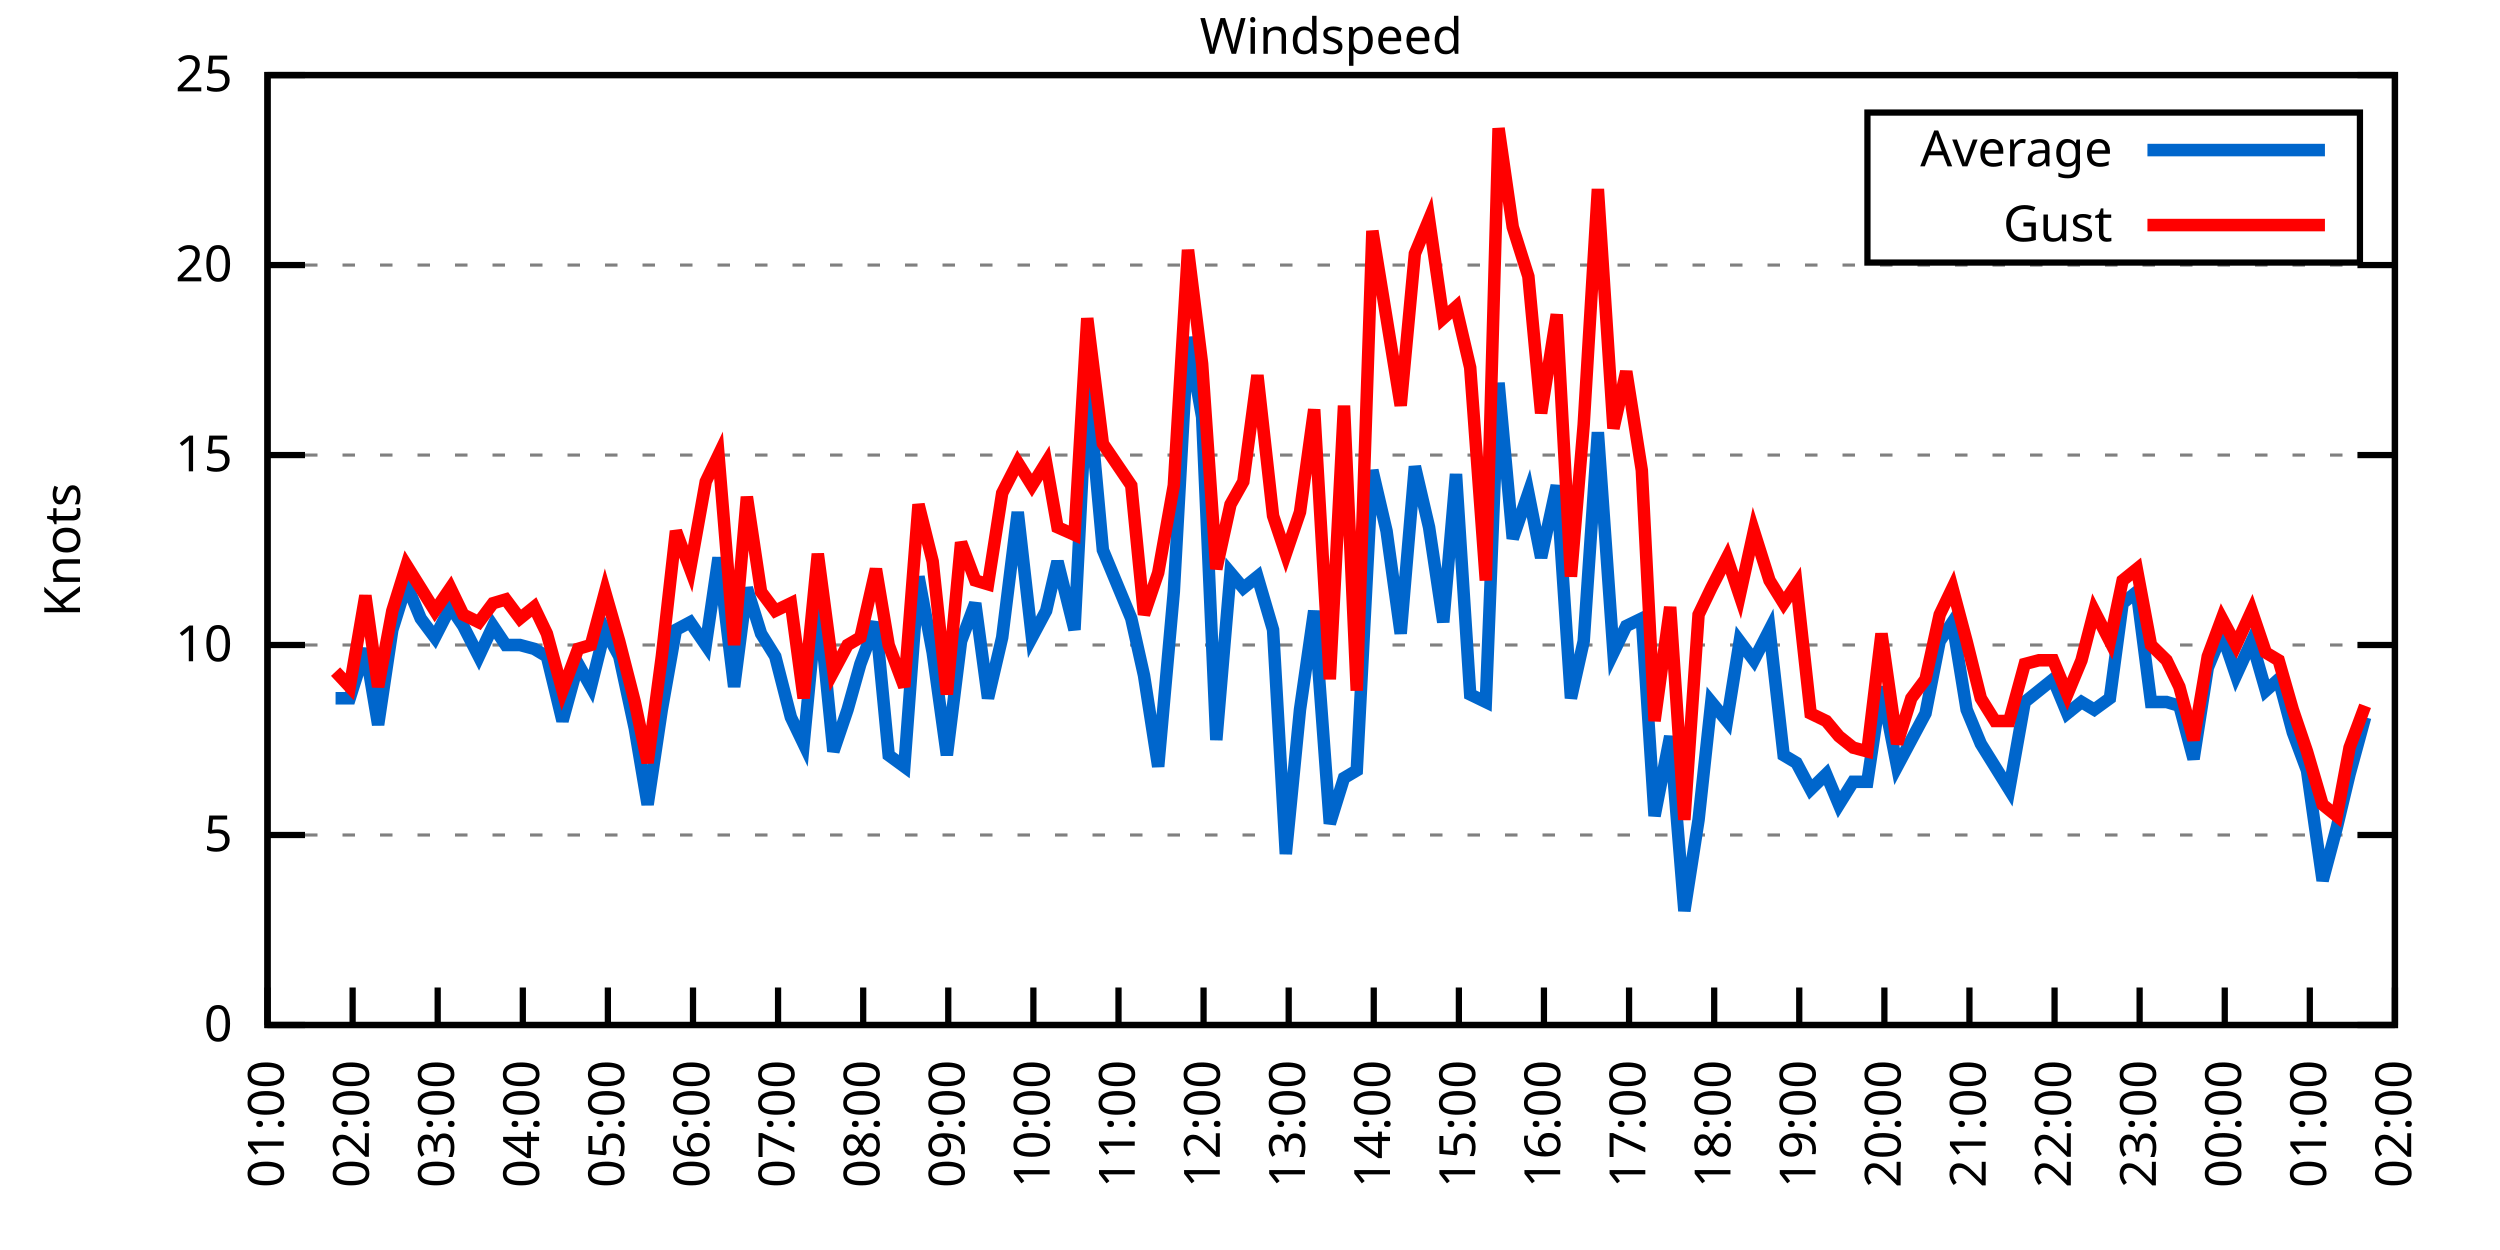
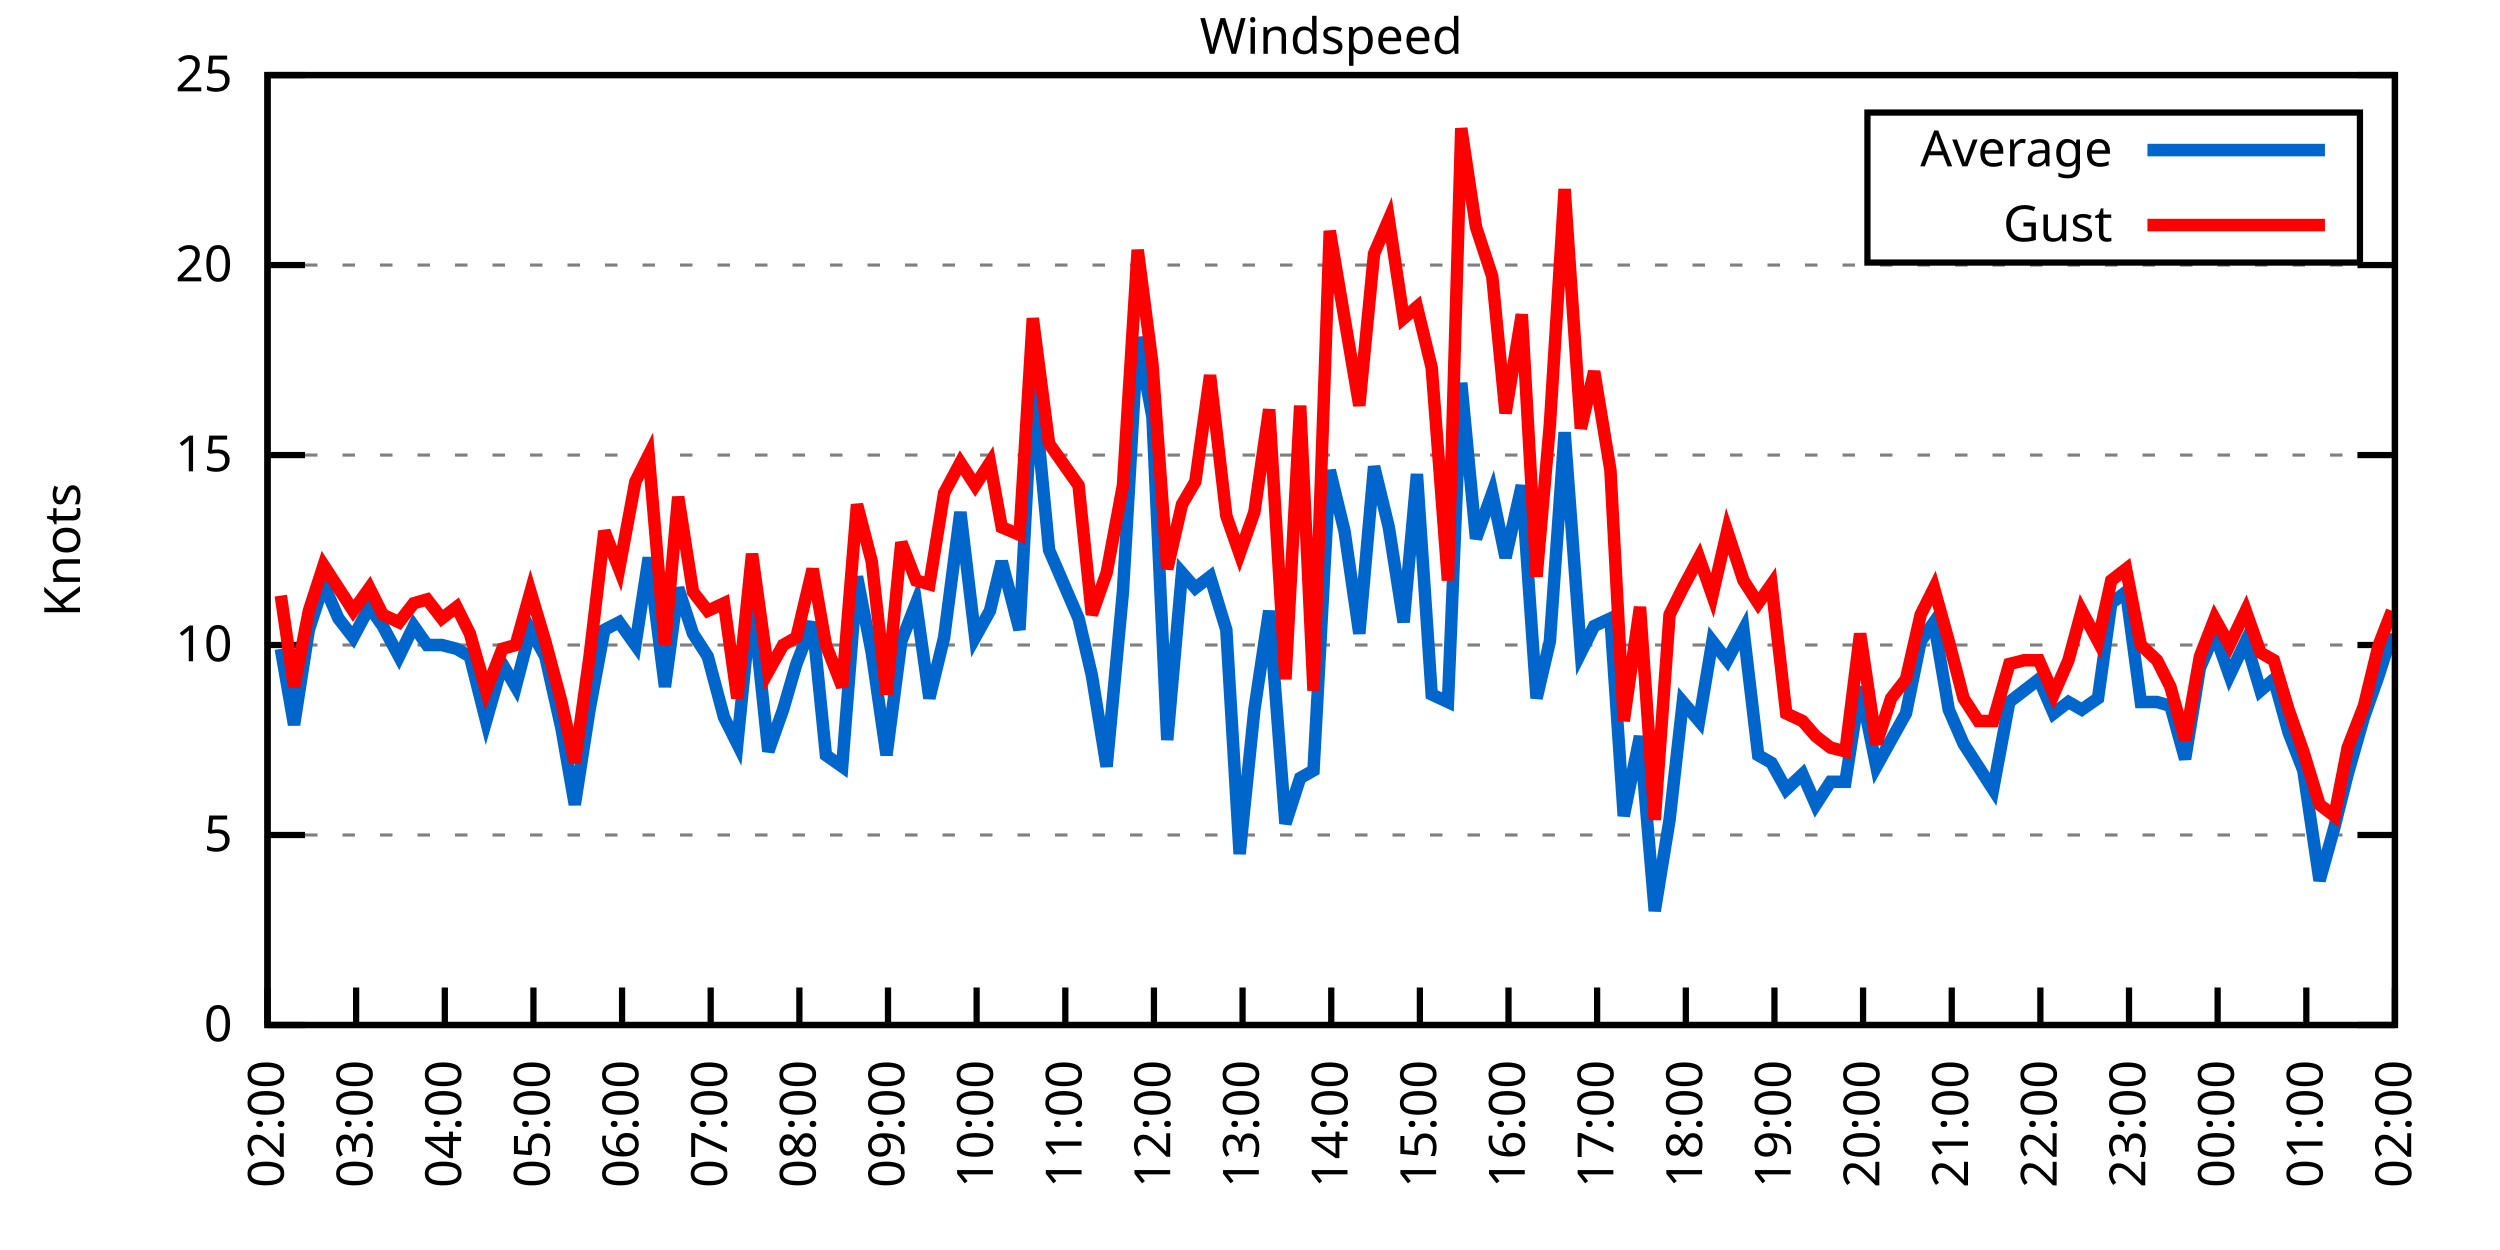
<svg xmlns="http://www.w3.org/2000/svg" xmlns:xlink="http://www.w3.org/1999/xlink" width="400" height="200" viewBox="0 0 400 200">
  <g id="gnuplot_canvas">
    <rect x="0" y="0" width="400" height="200" fill="none" />
    <defs>
      <circle id="gpDot" r="0.5" stroke-width="0.5" stroke="currentColor" />
      <path id="gpPt0" stroke-width="0.333" stroke="currentColor" d="M-1,0 h2 M0,-1 v2" />
      <path id="gpPt1" stroke-width="0.333" stroke="currentColor" d="M-1,-1 L1,1 M1,-1 L-1,1" />
      <path id="gpPt2" stroke-width="0.333" stroke="currentColor" d="M-1,0 L1,0 M0,-1 L0,1 M-1,-1 L1,1 M-1,1 L1,-1" />
      <rect id="gpPt3" stroke-width="0.333" stroke="currentColor" x="-1" y="-1" width="2" height="2" />
      <rect id="gpPt4" stroke-width="0.333" stroke="currentColor" fill="currentColor" x="-1" y="-1" width="2" height="2" />
      <circle id="gpPt5" stroke-width="0.333" stroke="currentColor" cx="0" cy="0" r="1" />
      <use xlink:href="#gpPt5" id="gpPt6" fill="currentColor" stroke="none" />
      <path id="gpPt7" stroke-width="0.333" stroke="currentColor" d="M0,-1.33 L-1.33,0.67 L1.33,0.67 z" />
      <use xlink:href="#gpPt7" id="gpPt8" fill="currentColor" stroke="none" />
      <use xlink:href="#gpPt7" id="gpPt9" stroke="currentColor" transform="rotate(180)" />
      <use xlink:href="#gpPt9" id="gpPt10" fill="currentColor" stroke="none" />
      <use xlink:href="#gpPt3" id="gpPt11" stroke="currentColor" transform="rotate(45)" />
      <use xlink:href="#gpPt11" id="gpPt12" fill="currentColor" stroke="none" />
      <path id="gpPt13" stroke-width="0.333" stroke="currentColor" d="M0,1.330 L1.265,0.411 L0.782,-1.067 L-0.782,-1.076 L-1.265,0.411 z" />
      <use xlink:href="#gpPt13" id="gpPt14" fill="currentColor" stroke="none" />
      <filter id="textbox" filterUnits="objectBoundingBox" x="0" y="0" height="1" width="1">
        <feFlood flood-color="white" flood-opacity="1" result="bgnd" />
        <feComposite in="SourceGraphic" in2="bgnd" operator="atop" />
      </filter>
      <filter id="greybox" filterUnits="objectBoundingBox" x="0" y="0" height="1" width="1">
        <feFlood flood-color="lightgrey" flood-opacity="1" result="grey" />
        <feComposite in="SourceGraphic" in2="grey" operator="atop" />
      </filter>
    </defs>
    <g fill="none" color="white" stroke="currentColor" stroke-width="1.00" stroke-linecap="butt" stroke-linejoin="miter">
</g>
    <g fill="none" color="black" stroke="currentColor" stroke-width="1.00" stroke-linecap="butt" stroke-linejoin="miter">
      <g stroke="none" shape-rendering="crispEdges">
        <polygon fill="rgb(255, 255, 255)" points="42.80,164.00 383.18,164.00 383.18,12.02 42.80,12.02 " />
      </g>
    </g>
    <g fill="none" color="black" stroke="currentColor" stroke-width="1.00" stroke-linecap="butt" stroke-linejoin="miter">
</g>
    <g fill="none" color="black" stroke="black" stroke-width="0.50" stroke-linecap="butt" stroke-linejoin="miter">
</g>
    <g fill="none" color="gray" stroke="currentColor" stroke-width="0.50" stroke-linecap="butt" stroke-linejoin="miter">
      <path stroke="gray" stroke-dasharray="2,4" class="gridline" d="M42.80,164.00 L383.19,164.00  " />
    </g>
    <g fill="none" color="gray" stroke="gray" stroke-width="1.00" stroke-linecap="butt" stroke-linejoin="miter">
</g>
    <g fill="none" color="black" stroke="currentColor" stroke-width="1.00" stroke-linecap="butt" stroke-linejoin="miter">
      <path stroke="black" d="M42.80,164.00 L48.80,164.00 M383.19,164.00 L377.19,164.00  " />
      <g transform="translate(37.20,166.60)" stroke="none" fill="black" font-family="Sans" font-size="8.00" text-anchor="end">
        <text>
          <tspan font-family="Sans"> 0</tspan>
        </text>
      </g>
    </g>
    <g fill="none" color="black" stroke="currentColor" stroke-width="1.00" stroke-linecap="butt" stroke-linejoin="miter">
</g>
    <g fill="none" color="black" stroke="black" stroke-width="0.50" stroke-linecap="butt" stroke-linejoin="miter">
</g>
    <g fill="none" color="gray" stroke="currentColor" stroke-width="0.50" stroke-linecap="butt" stroke-linejoin="miter">
      <path stroke="gray" stroke-dasharray="2,4" class="gridline" d="M42.80,133.60 L383.19,133.60  " />
    </g>
    <g fill="none" color="gray" stroke="gray" stroke-width="1.00" stroke-linecap="butt" stroke-linejoin="miter">
</g>
    <g fill="none" color="black" stroke="currentColor" stroke-width="1.00" stroke-linecap="butt" stroke-linejoin="miter">
      <path stroke="black" d="M42.80,133.60 L48.80,133.60 M383.19,133.60 L377.19,133.60  " />
      <g transform="translate(37.20,136.20)" stroke="none" fill="black" font-family="Sans" font-size="8.00" text-anchor="end">
        <text>
          <tspan font-family="Sans"> 5</tspan>
        </text>
      </g>
    </g>
    <g fill="none" color="black" stroke="currentColor" stroke-width="1.00" stroke-linecap="butt" stroke-linejoin="miter">
</g>
    <g fill="none" color="black" stroke="black" stroke-width="0.50" stroke-linecap="butt" stroke-linejoin="miter">
</g>
    <g fill="none" color="gray" stroke="currentColor" stroke-width="0.50" stroke-linecap="butt" stroke-linejoin="miter">
      <path stroke="gray" stroke-dasharray="2,4" class="gridline" d="M42.80,103.20 L383.19,103.20  " />
    </g>
    <g fill="none" color="gray" stroke="gray" stroke-width="1.00" stroke-linecap="butt" stroke-linejoin="miter">
</g>
    <g fill="none" color="black" stroke="currentColor" stroke-width="1.00" stroke-linecap="butt" stroke-linejoin="miter">
      <path stroke="black" d="M42.80,103.20 L48.80,103.20 M383.19,103.20 L377.19,103.20  " />
      <g transform="translate(37.20,105.80)" stroke="none" fill="black" font-family="Sans" font-size="8.00" text-anchor="end">
        <text>
          <tspan font-family="Sans"> 10</tspan>
        </text>
      </g>
    </g>
    <g fill="none" color="black" stroke="currentColor" stroke-width="1.00" stroke-linecap="butt" stroke-linejoin="miter">
</g>
    <g fill="none" color="black" stroke="black" stroke-width="0.50" stroke-linecap="butt" stroke-linejoin="miter">
</g>
    <g fill="none" color="gray" stroke="currentColor" stroke-width="0.50" stroke-linecap="butt" stroke-linejoin="miter">
      <path stroke="gray" stroke-dasharray="2,4" class="gridline" d="M42.80,72.81 L383.19,72.81  " />
    </g>
    <g fill="none" color="gray" stroke="gray" stroke-width="1.00" stroke-linecap="butt" stroke-linejoin="miter">
</g>
    <g fill="none" color="black" stroke="currentColor" stroke-width="1.00" stroke-linecap="butt" stroke-linejoin="miter">
      <path stroke="black" d="M42.80,72.81 L48.80,72.81 M383.19,72.81 L377.19,72.81  " />
      <g transform="translate(37.20,75.41)" stroke="none" fill="black" font-family="Sans" font-size="8.00" text-anchor="end">
        <text>
          <tspan font-family="Sans"> 15</tspan>
        </text>
      </g>
    </g>
    <g fill="none" color="black" stroke="currentColor" stroke-width="1.00" stroke-linecap="butt" stroke-linejoin="miter">
</g>
    <g fill="none" color="black" stroke="black" stroke-width="0.50" stroke-linecap="butt" stroke-linejoin="miter">
</g>
    <g fill="none" color="gray" stroke="currentColor" stroke-width="0.50" stroke-linecap="butt" stroke-linejoin="miter">
      <path stroke="gray" stroke-dasharray="2,4" class="gridline" d="M42.80,42.41 L383.19,42.41  " />
    </g>
    <g fill="none" color="gray" stroke="gray" stroke-width="1.00" stroke-linecap="butt" stroke-linejoin="miter">
</g>
    <g fill="none" color="black" stroke="currentColor" stroke-width="1.00" stroke-linecap="butt" stroke-linejoin="miter">
      <path stroke="black" d="M42.80,42.41 L48.80,42.41 M383.19,42.41 L377.19,42.41  " />
      <g transform="translate(37.20,45.01)" stroke="none" fill="black" font-family="Sans" font-size="8.00" text-anchor="end">
        <text>
          <tspan font-family="Sans"> 20</tspan>
        </text>
      </g>
    </g>
    <g fill="none" color="black" stroke="currentColor" stroke-width="1.00" stroke-linecap="butt" stroke-linejoin="miter">
</g>
    <g fill="none" color="black" stroke="black" stroke-width="0.50" stroke-linecap="butt" stroke-linejoin="miter">
</g>
    <g fill="none" color="gray" stroke="currentColor" stroke-width="0.50" stroke-linecap="butt" stroke-linejoin="miter">
      <path stroke="gray" stroke-dasharray="2,4" class="gridline" d="M42.80,12.01 L383.19,12.01  " />
    </g>
    <g fill="none" color="gray" stroke="gray" stroke-width="1.00" stroke-linecap="butt" stroke-linejoin="miter">
</g>
    <g fill="none" color="black" stroke="currentColor" stroke-width="1.00" stroke-linecap="butt" stroke-linejoin="miter">
      <path stroke="black" d="M42.80,12.01 L48.80,12.01 M383.19,12.01 L377.19,12.01  " />
      <g transform="translate(37.20,14.61)" stroke="none" fill="black" font-family="Sans" font-size="8.00" text-anchor="end">
        <text>
          <tspan font-family="Sans"> 25</tspan>
        </text>
      </g>
    </g>
    <g fill="none" color="black" stroke="currentColor" stroke-width="1.00" stroke-linecap="butt" stroke-linejoin="miter">
      <path stroke="black" d="M42.80,164.00 L42.80,158.00  " />
      <g transform="translate(45.40,169.60) rotate(270.00)" stroke="none" fill="black" font-family="Sans" font-size="8.00" text-anchor="end">
        <text>
-           <tspan font-family="Sans">01:00</tspan>
-         </text>
-       </g>
-     </g>
-     <g fill="none" color="black" stroke="currentColor" stroke-width="1.00" stroke-linecap="butt" stroke-linejoin="miter">
-       <path stroke="black" d="M56.42,164.00 L56.42,158.00  " />
-       <g transform="translate(59.02,169.60) rotate(270.00)" stroke="none" fill="black" font-family="Sans" font-size="8.00" text-anchor="end">
-         <text>
          <tspan font-family="Sans">02:00</tspan>
        </text>
      </g>
    </g>
    <g fill="none" color="black" stroke="currentColor" stroke-width="1.00" stroke-linecap="butt" stroke-linejoin="miter">
-       <path stroke="black" d="M70.03,164.00 L70.03,158.00  " />
-       <g transform="translate(72.63,169.60) rotate(270.00)" stroke="none" fill="black" font-family="Sans" font-size="8.00" text-anchor="end">
+       <path stroke="black" d="M56.98,164.00 L56.98,158.00  " />
+       <g transform="translate(59.58,169.60) rotate(270.00)" stroke="none" fill="black" font-family="Sans" font-size="8.00" text-anchor="end">
        <text>
          <tspan font-family="Sans">03:00</tspan>
        </text>
      </g>
    </g>
    <g fill="none" color="black" stroke="currentColor" stroke-width="1.00" stroke-linecap="butt" stroke-linejoin="miter">
-       <path stroke="black" d="M83.65,164.00 L83.65,158.00  " />
-       <g transform="translate(86.25,169.60) rotate(270.00)" stroke="none" fill="black" font-family="Sans" font-size="8.00" text-anchor="end">
+       <path stroke="black" d="M71.17,164.00 L71.17,158.00  " />
+       <g transform="translate(73.77,169.60) rotate(270.00)" stroke="none" fill="black" font-family="Sans" font-size="8.00" text-anchor="end">
        <text>
          <tspan font-family="Sans">04:00</tspan>
        </text>
      </g>
    </g>
    <g fill="none" color="black" stroke="currentColor" stroke-width="1.00" stroke-linecap="butt" stroke-linejoin="miter">
-       <path stroke="black" d="M97.26,164.00 L97.26,158.00  " />
-       <g transform="translate(99.86,169.60) rotate(270.00)" stroke="none" fill="black" font-family="Sans" font-size="8.00" text-anchor="end">
+       <path stroke="black" d="M85.35,164.00 L85.35,158.00  " />
+       <g transform="translate(87.95,169.60) rotate(270.00)" stroke="none" fill="black" font-family="Sans" font-size="8.00" text-anchor="end">
        <text>
          <tspan font-family="Sans">05:00</tspan>
        </text>
      </g>
    </g>
    <g fill="none" color="black" stroke="currentColor" stroke-width="1.00" stroke-linecap="butt" stroke-linejoin="miter">
-       <path stroke="black" d="M110.88,164.00 L110.88,158.00  " />
-       <g transform="translate(113.48,169.60) rotate(270.00)" stroke="none" fill="black" font-family="Sans" font-size="8.00" text-anchor="end">
+       <path stroke="black" d="M99.53,164.00 L99.53,158.00  " />
+       <g transform="translate(102.13,169.60) rotate(270.00)" stroke="none" fill="black" font-family="Sans" font-size="8.00" text-anchor="end">
        <text>
          <tspan font-family="Sans">06:00</tspan>
        </text>
      </g>
    </g>
    <g fill="none" color="black" stroke="currentColor" stroke-width="1.00" stroke-linecap="butt" stroke-linejoin="miter">
-       <path stroke="black" d="M124.49,164.00 L124.49,158.00  " />
-       <g transform="translate(127.09,169.60) rotate(270.00)" stroke="none" fill="black" font-family="Sans" font-size="8.00" text-anchor="end">
+       <path stroke="black" d="M113.71,164.00 L113.71,158.00  " />
+       <g transform="translate(116.31,169.60) rotate(270.00)" stroke="none" fill="black" font-family="Sans" font-size="8.00" text-anchor="end">
        <text>
          <tspan font-family="Sans">07:00</tspan>
        </text>
      </g>
    </g>
    <g fill="none" color="black" stroke="currentColor" stroke-width="1.00" stroke-linecap="butt" stroke-linejoin="miter">
-       <path stroke="black" d="M138.11,164.00 L138.11,158.00  " />
-       <g transform="translate(140.71,169.60) rotate(270.00)" stroke="none" fill="black" font-family="Sans" font-size="8.00" text-anchor="end">
+       <path stroke="black" d="M127.90,164.00 L127.90,158.00  " />
+       <g transform="translate(130.50,169.60) rotate(270.00)" stroke="none" fill="black" font-family="Sans" font-size="8.00" text-anchor="end">
        <text>
          <tspan font-family="Sans">08:00</tspan>
        </text>
      </g>
    </g>
    <g fill="none" color="black" stroke="currentColor" stroke-width="1.00" stroke-linecap="butt" stroke-linejoin="miter">
-       <path stroke="black" d="M151.72,164.00 L151.72,158.00  " />
-       <g transform="translate(154.32,169.60) rotate(270.00)" stroke="none" fill="black" font-family="Sans" font-size="8.00" text-anchor="end">
+       <path stroke="black" d="M142.08,164.00 L142.08,158.00  " />
+       <g transform="translate(144.68,169.60) rotate(270.00)" stroke="none" fill="black" font-family="Sans" font-size="8.00" text-anchor="end">
        <text>
          <tspan font-family="Sans">09:00</tspan>
        </text>
      </g>
    </g>
    <g fill="none" color="black" stroke="currentColor" stroke-width="1.00" stroke-linecap="butt" stroke-linejoin="miter">
-       <path stroke="black" d="M165.34,164.00 L165.34,158.00  " />
-       <g transform="translate(167.94,169.60) rotate(270.00)" stroke="none" fill="black" font-family="Sans" font-size="8.00" text-anchor="end">
+       <path stroke="black" d="M156.26,164.00 L156.26,158.00  " />
+       <g transform="translate(158.86,169.60) rotate(270.00)" stroke="none" fill="black" font-family="Sans" font-size="8.00" text-anchor="end">
        <text>
          <tspan font-family="Sans">10:00</tspan>
        </text>
      </g>
    </g>
    <g fill="none" color="black" stroke="currentColor" stroke-width="1.00" stroke-linecap="butt" stroke-linejoin="miter">
-       <path stroke="black" d="M178.96,164.00 L178.96,158.00  " />
-       <g transform="translate(181.56,169.60) rotate(270.00)" stroke="none" fill="black" font-family="Sans" font-size="8.00" text-anchor="end">
+       <path stroke="black" d="M170.45,164.00 L170.45,158.00  " />
+       <g transform="translate(173.05,169.60) rotate(270.00)" stroke="none" fill="black" font-family="Sans" font-size="8.00" text-anchor="end">
        <text>
          <tspan font-family="Sans">11:00</tspan>
        </text>
      </g>
    </g>
    <g fill="none" color="black" stroke="currentColor" stroke-width="1.00" stroke-linecap="butt" stroke-linejoin="miter">
-       <path stroke="black" d="M192.57,164.00 L192.57,158.00  " />
-       <g transform="translate(195.17,169.60) rotate(270.00)" stroke="none" fill="black" font-family="Sans" font-size="8.00" text-anchor="end">
+       <path stroke="black" d="M184.63,164.00 L184.63,158.00  " />
+       <g transform="translate(187.23,169.60) rotate(270.00)" stroke="none" fill="black" font-family="Sans" font-size="8.00" text-anchor="end">
        <text>
          <tspan font-family="Sans">12:00</tspan>
        </text>
      </g>
    </g>
    <g fill="none" color="black" stroke="currentColor" stroke-width="1.00" stroke-linecap="butt" stroke-linejoin="miter">
-       <path stroke="black" d="M206.19,164.00 L206.19,158.00  " />
-       <g transform="translate(208.79,169.60) rotate(270.00)" stroke="none" fill="black" font-family="Sans" font-size="8.00" text-anchor="end">
+       <path stroke="black" d="M198.81,164.00 L198.81,158.00  " />
+       <g transform="translate(201.41,169.60) rotate(270.00)" stroke="none" fill="black" font-family="Sans" font-size="8.00" text-anchor="end">
        <text>
          <tspan font-family="Sans">13:00</tspan>
        </text>
      </g>
    </g>
    <g fill="none" color="black" stroke="currentColor" stroke-width="1.00" stroke-linecap="butt" stroke-linejoin="miter">
-       <path stroke="black" d="M219.80,164.00 L219.80,158.00  " />
-       <g transform="translate(222.40,169.60) rotate(270.00)" stroke="none" fill="black" font-family="Sans" font-size="8.00" text-anchor="end">
+       <path stroke="black" d="M213.00,164.00 L213.00,158.00  " />
+       <g transform="translate(215.60,169.60) rotate(270.00)" stroke="none" fill="black" font-family="Sans" font-size="8.00" text-anchor="end">
        <text>
          <tspan font-family="Sans">14:00</tspan>
        </text>
      </g>
    </g>
    <g fill="none" color="black" stroke="currentColor" stroke-width="1.00" stroke-linecap="butt" stroke-linejoin="miter">
-       <path stroke="black" d="M233.42,164.00 L233.42,158.00  " />
-       <g transform="translate(236.02,169.60) rotate(270.00)" stroke="none" fill="black" font-family="Sans" font-size="8.00" text-anchor="end">
+       <path stroke="black" d="M227.18,164.00 L227.18,158.00  " />
+       <g transform="translate(229.78,169.60) rotate(270.00)" stroke="none" fill="black" font-family="Sans" font-size="8.00" text-anchor="end">
        <text>
          <tspan font-family="Sans">15:00</tspan>
        </text>
      </g>
    </g>
    <g fill="none" color="black" stroke="currentColor" stroke-width="1.00" stroke-linecap="butt" stroke-linejoin="miter">
-       <path stroke="black" d="M247.03,164.00 L247.03,158.00  " />
-       <g transform="translate(249.63,169.60) rotate(270.00)" stroke="none" fill="black" font-family="Sans" font-size="8.00" text-anchor="end">
+       <path stroke="black" d="M241.36,164.00 L241.36,158.00  " />
+       <g transform="translate(243.96,169.60) rotate(270.00)" stroke="none" fill="black" font-family="Sans" font-size="8.00" text-anchor="end">
        <text>
          <tspan font-family="Sans">16:00</tspan>
        </text>
      </g>
    </g>
    <g fill="none" color="black" stroke="currentColor" stroke-width="1.00" stroke-linecap="butt" stroke-linejoin="miter">
-       <path stroke="black" d="M260.65,164.00 L260.65,158.00  " />
-       <g transform="translate(263.25,169.60) rotate(270.00)" stroke="none" fill="black" font-family="Sans" font-size="8.00" text-anchor="end">
+       <path stroke="black" d="M255.54,164.00 L255.54,158.00  " />
+       <g transform="translate(258.14,169.60) rotate(270.00)" stroke="none" fill="black" font-family="Sans" font-size="8.00" text-anchor="end">
        <text>
          <tspan font-family="Sans">17:00</tspan>
        </text>
      </g>
    </g>
    <g fill="none" color="black" stroke="currentColor" stroke-width="1.00" stroke-linecap="butt" stroke-linejoin="miter">
-       <path stroke="black" d="M274.27,164.00 L274.27,158.00  " />
-       <g transform="translate(276.87,169.60) rotate(270.00)" stroke="none" fill="black" font-family="Sans" font-size="8.00" text-anchor="end">
+       <path stroke="black" d="M269.73,164.00 L269.73,158.00  " />
+       <g transform="translate(272.33,169.60) rotate(270.00)" stroke="none" fill="black" font-family="Sans" font-size="8.00" text-anchor="end">
        <text>
          <tspan font-family="Sans">18:00</tspan>
        </text>
      </g>
    </g>
    <g fill="none" color="black" stroke="currentColor" stroke-width="1.00" stroke-linecap="butt" stroke-linejoin="miter">
-       <path stroke="black" d="M287.88,164.00 L287.88,158.00  " />
-       <g transform="translate(290.48,169.60) rotate(270.00)" stroke="none" fill="black" font-family="Sans" font-size="8.00" text-anchor="end">
+       <path stroke="black" d="M283.91,164.00 L283.91,158.00  " />
+       <g transform="translate(286.51,169.60) rotate(270.00)" stroke="none" fill="black" font-family="Sans" font-size="8.00" text-anchor="end">
        <text>
          <tspan font-family="Sans">19:00</tspan>
        </text>
      </g>
    </g>
    <g fill="none" color="black" stroke="currentColor" stroke-width="1.00" stroke-linecap="butt" stroke-linejoin="miter">
-       <path stroke="black" d="M301.50,164.00 L301.50,158.00  " />
-       <g transform="translate(304.10,169.60) rotate(270.00)" stroke="none" fill="black" font-family="Sans" font-size="8.00" text-anchor="end">
+       <path stroke="black" d="M298.09,164.00 L298.09,158.00  " />
+       <g transform="translate(300.69,169.60) rotate(270.00)" stroke="none" fill="black" font-family="Sans" font-size="8.00" text-anchor="end">
        <text>
          <tspan font-family="Sans">20:00</tspan>
        </text>
      </g>
    </g>
    <g fill="none" color="black" stroke="currentColor" stroke-width="1.00" stroke-linecap="butt" stroke-linejoin="miter">
-       <path stroke="black" d="M315.11,164.00 L315.11,158.00  " />
-       <g transform="translate(317.71,169.60) rotate(270.00)" stroke="none" fill="black" font-family="Sans" font-size="8.00" text-anchor="end">
+       <path stroke="black" d="M312.28,164.00 L312.28,158.00  " />
+       <g transform="translate(314.88,169.60) rotate(270.00)" stroke="none" fill="black" font-family="Sans" font-size="8.00" text-anchor="end">
        <text>
          <tspan font-family="Sans">21:00</tspan>
        </text>
      </g>
    </g>
    <g fill="none" color="black" stroke="currentColor" stroke-width="1.00" stroke-linecap="butt" stroke-linejoin="miter">
-       <path stroke="black" d="M328.73,164.00 L328.73,158.00  " />
-       <g transform="translate(331.33,169.60) rotate(270.00)" stroke="none" fill="black" font-family="Sans" font-size="8.00" text-anchor="end">
+       <path stroke="black" d="M326.46,164.00 L326.46,158.00  " />
+       <g transform="translate(329.06,169.60) rotate(270.00)" stroke="none" fill="black" font-family="Sans" font-size="8.00" text-anchor="end">
        <text>
          <tspan font-family="Sans">22:00</tspan>
        </text>
      </g>
    </g>
    <g fill="none" color="black" stroke="currentColor" stroke-width="1.00" stroke-linecap="butt" stroke-linejoin="miter">
-       <path stroke="black" d="M342.34,164.00 L342.34,158.00  " />
-       <g transform="translate(344.94,169.60) rotate(270.00)" stroke="none" fill="black" font-family="Sans" font-size="8.00" text-anchor="end">
+       <path stroke="black" d="M340.64,164.00 L340.64,158.00  " />
+       <g transform="translate(343.24,169.60) rotate(270.00)" stroke="none" fill="black" font-family="Sans" font-size="8.00" text-anchor="end">
        <text>
          <tspan font-family="Sans">23:00</tspan>
        </text>
      </g>
    </g>
    <g fill="none" color="black" stroke="currentColor" stroke-width="1.00" stroke-linecap="butt" stroke-linejoin="miter">
-       <path stroke="black" d="M355.96,164.00 L355.96,158.00  " />
-       <g transform="translate(358.56,169.60) rotate(270.00)" stroke="none" fill="black" font-family="Sans" font-size="8.00" text-anchor="end">
+       <path stroke="black" d="M354.82,164.00 L354.82,158.00  " />
+       <g transform="translate(357.42,169.60) rotate(270.00)" stroke="none" fill="black" font-family="Sans" font-size="8.00" text-anchor="end">
        <text>
          <tspan font-family="Sans">00:00</tspan>
        </text>
      </g>
    </g>
    <g fill="none" color="black" stroke="currentColor" stroke-width="1.00" stroke-linecap="butt" stroke-linejoin="miter">
-       <path stroke="black" d="M369.57,164.00 L369.57,158.00  " />
-       <g transform="translate(372.17,169.60) rotate(270.00)" stroke="none" fill="black" font-family="Sans" font-size="8.00" text-anchor="end">
+       <path stroke="black" d="M369.01,164.00 L369.01,158.00  " />
+       <g transform="translate(371.61,169.60) rotate(270.00)" stroke="none" fill="black" font-family="Sans" font-size="8.00" text-anchor="end">
        <text>
          <tspan font-family="Sans">01:00</tspan>
        </text>
      </g>
    </g>
    <g fill="none" color="black" stroke="currentColor" stroke-width="1.00" stroke-linecap="butt" stroke-linejoin="miter">
      <path stroke="black" d="M383.19,164.00 L383.19,158.00  " />
      <g transform="translate(385.79,169.60) rotate(270.00)" stroke="none" fill="black" font-family="Sans" font-size="8.00" text-anchor="end">
        <text>
          <tspan font-family="Sans">02:00</tspan>
        </text>
      </g>
    </g>
    <g fill="none" color="black" stroke="currentColor" stroke-width="1.00" stroke-linecap="butt" stroke-linejoin="miter">
</g>
    <g fill="none" color="black" stroke="currentColor" stroke-width="1.00" stroke-linecap="butt" stroke-linejoin="miter">
      <path stroke="black" d="M42.80,12.01 L42.80,164.00 L383.19,164.00 L383.19,12.01 L42.80,12.01 Z  " />
    </g>
    <g fill="none" color="black" stroke="currentColor" stroke-width="1.00" stroke-linecap="butt" stroke-linejoin="miter">
</g>
    <g fill="none" color="black" stroke="currentColor" stroke-width="1.00" stroke-linecap="butt" stroke-linejoin="miter">
      <path stroke="black" d="M298.79,42.01 L298.79,18.01 L377.59,18.01 L377.59,42.01 L298.79,42.01 Z  " />
    </g>
    <g id="Windspeed_plot_1">
      <g fill="none" color="white" stroke="black" stroke-width="2.00" stroke-linecap="butt" stroke-linejoin="miter">
</g>
      <g fill="none" color="black" stroke="currentColor" stroke-width="2.00" stroke-linecap="butt" stroke-linejoin="miter">
        <g transform="translate(337.99,26.61)" stroke="none" fill="black" font-family="Sans" font-size="8.00" text-anchor="end">
          <text>
            <tspan font-family="Sans">Average</tspan>
          </text>
        </g>
      </g>
      <g fill="none" color="black" stroke="currentColor" stroke-width="2.00" stroke-linecap="butt" stroke-linejoin="miter">
-         <path stroke="rgb(  0, 102, 204)" d="M343.59,24.01 L371.99,24.01 M53.69,111.72 L55.96,111.72 L58.46,103.81 L60.50,115.97 L62.77,100.77 L65.04,93.48   L67.31,98.95 L69.58,101.99 L72.07,97.12 L74.12,100.16 L76.61,105.03 L78.88,100.16 L80.92,103.20 L83.19,103.20   L85.46,103.81 L87.50,105.03 L90.00,115.36 L92.50,106.24 L94.54,109.89 L96.81,100.77 L99.08,105.03 L101.57,116.58   L103.62,128.74 L105.89,113.54 L108.15,100.77 L110.42,99.56 L112.92,103.20 L114.96,89.22 L117.46,109.89 L119.50,94.08   L121.77,101.38 L124.04,105.03 L126.54,114.76 L128.58,119.01 L130.85,95.30 L133.34,120.23 L135.61,113.54 L137.66,106.24   L140.15,99.56 L142.19,120.83 L144.69,122.66 L146.96,92.26 L149.23,104.42 L151.50,120.83 L153.77,102.60 L156.04,96.52   L158.08,111.72 L160.35,101.99 L162.84,81.93 L165.11,101.99 L167.38,97.73 L169.20,89.83 L171.92,100.77 L173.96,60.65   L176.46,88.00 L181.00,98.95 L183.04,108.07 L185.31,122.66 L187.81,94.69 L190.08,53.96 L192.34,66.73 L194.61,118.40   L196.88,91.65 L198.93,94.08 L201.19,92.26 L203.69,100.77 L205.73,136.64 L208.00,113.54 L210.27,97.73 L212.77,131.78   L215.04,124.48 L217.08,123.27 L219.58,75.24 L221.85,84.97 L224.11,101.38 L226.38,74.63 L228.65,84.36 L230.92,99.56   L232.96,75.85 L235.23,111.11 L237.73,112.32 L239.77,61.25 L242.04,86.18 L244.54,78.89 L246.58,89.22 L249.08,77.67   L251.35,111.72 L253.39,102.60 L255.66,69.16 L258.15,104.42 L260.20,100.16 L262.69,98.95 L264.73,130.56 L267.23,117.80   L269.50,145.76 L271.77,131.17 L273.81,112.32 L276.31,115.36 L278.35,102.60 L280.62,105.64 L283.12,100.77 L285.38,120.83   L287.43,122.05 L289.70,126.31 L292.19,123.87 L294.23,128.74 L296.50,125.09 L298.77,125.09 L301.04,109.89 L303.54,122.66   L305.81,118.40 L308.08,114.15 L310.35,102.60 L312.39,99.56 L314.66,113.54 L316.93,119.01 L319.20,122.66 L321.47,126.31   L323.96,112.32 L326.23,110.50 L328.50,108.68 L330.77,114.15 L333.04,112.32 L335.08,113.54 L337.58,111.72 L339.62,96.52   L341.89,94.69 L344.16,112.32 L346.65,112.32 L348.70,112.93 L350.97,121.44 L353.24,106.85 L355.50,101.38 L357.77,108.07   L360.27,102.60 L362.54,110.50 L364.58,108.68 L366.85,117.19 L369.12,123.27 L371.62,140.90 L373.89,132.39 L375.93,123.87   L378.42,114.76  " />
+         <path stroke="rgb(  0, 102, 204)" d="M343.59,24.01 L371.99,24.01 M44.93,103.81 L47.05,115.97 L49.42,100.77 L51.78,93.48 L54.15,98.95 L56.51,101.99   L59.11,97.12 L61.24,100.16 L63.84,105.03 L66.20,100.16 L68.33,103.20 L70.69,103.20 L73.06,103.81 L75.18,105.03   L77.78,115.36 L80.38,106.24 L82.51,109.89 L84.88,100.77 L87.24,105.03 L89.84,116.58 L91.97,128.74 L94.33,113.54   L96.70,100.77 L99.06,99.56 L101.66,103.20 L103.79,89.22 L106.39,109.89 L108.51,94.08 L110.88,101.38 L113.24,105.03   L115.84,114.76 L117.97,119.01 L120.33,95.30 L122.93,120.23 L125.30,113.54 L127.42,106.24 L130.02,99.56 L132.15,120.83   L134.75,122.66 L137.12,92.26 L139.48,104.42 L141.84,120.83 L144.21,102.60 L146.57,96.52 L148.70,111.72 L151.06,101.99   L153.66,81.93 L156.03,101.99 L158.39,97.73 L160.28,89.83 L163.12,100.77 L165.25,60.65 L167.85,88.00 L172.57,98.95   L174.70,108.07 L177.06,122.66 L179.67,94.69 L182.03,53.96 L184.39,66.73 L186.76,118.40 L189.12,91.65 L191.25,94.08   L193.61,92.26 L196.21,100.77 L198.34,136.64 L200.70,113.54 L203.07,97.73 L205.67,131.78 L208.03,124.48 L210.16,123.27   L212.76,75.24 L215.12,84.97 L217.49,101.38 L219.85,74.63 L222.21,84.36 L224.58,99.56 L226.71,75.85 L229.07,111.11   L231.67,112.32 L233.80,61.25 L236.16,86.18 L238.76,78.89 L240.89,89.22 L243.49,77.67 L245.85,111.72 L247.98,102.60   L250.34,69.16 L252.94,104.42 L255.07,100.16 L257.67,98.95 L259.80,130.56 L262.40,117.80 L264.76,145.76 L267.13,131.17   L269.25,112.32 L271.85,115.36 L273.98,102.60 L276.35,105.64 L278.95,100.77 L281.31,120.83 L283.44,122.05 L285.80,126.31   L288.40,123.87 L290.53,128.74 L292.89,125.09 L295.26,125.09 L297.62,109.89 L300.22,122.66 L302.58,118.40 L304.95,114.15   L307.31,102.60 L309.44,99.56 L311.80,113.54 L314.17,119.01 L316.53,122.66 L318.89,126.31 L321.49,112.32 L323.86,110.50   L326.22,108.68 L328.59,114.15 L330.95,112.32 L333.08,113.54 L335.68,111.72 L337.80,96.52 L340.17,94.69 L342.53,112.32   L345.13,112.32 L347.26,112.93 L349.62,121.44 L351.99,106.85 L354.35,101.38 L356.72,108.07 L359.32,102.60 L361.68,110.50   L363.81,108.68 L366.17,117.19 L368.53,123.27 L371.13,140.90 L373.50,132.39 L375.63,123.87 L378.23,114.76 L380.59,108.07   L382.72,101.38  " />
      </g>
    </g>
    <g id="Windspeed_plot_2">
      <g fill="none" color="black" stroke="currentColor" stroke-width="2.00" stroke-linecap="butt" stroke-linejoin="miter">
        <g transform="translate(337.99,38.61)" stroke="none" fill="black" font-family="Sans" font-size="8.00" text-anchor="end">
          <text>
            <tspan font-family="Sans">Gust</tspan>
          </text>
        </g>
      </g>
      <g fill="none" color="black" stroke="currentColor" stroke-width="2.00" stroke-linecap="butt" stroke-linejoin="miter">
-         <path stroke="rgb(255,   0,   0)" d="M343.59,36.01 L371.99,36.01 M53.69,107.46 L55.96,109.89 L58.46,95.30 L60.50,109.89 L62.77,97.73 L65.04,90.44   L67.31,94.08 L69.58,97.73 L72.07,94.08 L74.12,98.34 L76.61,99.56 L78.88,96.52 L80.92,95.91 L83.19,98.95   L85.46,97.12 L87.50,101.38 L90.00,110.50 L92.50,103.81 L94.54,103.20 L96.81,94.69 L99.08,102.60 L101.57,112.32   L103.62,122.05 L105.89,105.03 L108.15,84.97 L110.42,91.04 L112.92,77.06 L114.96,72.81 L117.46,103.20 L119.50,79.49   L121.77,94.69 L124.04,97.73 L126.54,96.52 L128.58,111.72 L130.85,88.61 L133.34,107.46 L135.61,103.20 L137.66,101.99   L140.15,91.04 L142.19,103.20 L144.69,109.89 L146.96,80.71 L149.23,89.83 L151.50,111.11 L153.77,86.79 L156.04,92.87   L158.08,93.48 L160.35,78.89 L162.84,74.02 L165.11,77.67 L167.38,74.02 L169.20,84.36 L171.92,85.57 L173.96,50.92   L176.46,70.98 L181.00,77.67 L183.04,98.34 L185.31,91.65 L187.81,77.67 L190.08,39.98 L192.34,58.21 L194.61,91.04   L196.88,80.71 L198.93,77.06 L201.19,60.04 L203.69,82.53 L205.73,88.61 L208.00,81.93 L210.27,65.51 L212.77,108.68   L215.04,64.90 L217.08,110.50 L219.58,36.94 L221.85,50.92 L224.11,64.90 L226.38,40.58 L228.65,35.11 L230.92,50.92   L232.96,49.10 L235.23,58.82 L237.73,92.87 L239.77,20.52 L242.04,36.33 L244.54,44.23 L246.58,66.12 L249.08,50.31   L251.35,92.26 L253.39,67.94 L255.66,30.25 L258.15,68.55 L260.20,59.43 L262.69,75.24 L264.73,115.36 L267.23,97.12   L269.50,131.17 L271.77,98.34 L273.81,94.08 L276.31,89.22 L278.35,95.30 L280.62,84.97 L283.12,92.87 L285.38,96.52   L287.43,93.48 L289.70,114.15 L292.19,115.36 L294.23,117.80 L296.50,119.62 L298.77,120.23 L301.04,101.38 L303.54,119.01   L305.81,111.72 L308.08,108.68 L310.35,98.34 L312.39,94.08 L314.66,102.60 L316.93,111.72 L319.20,115.36 L321.47,115.36   L323.96,106.24 L326.23,105.64 L328.50,105.64 L330.77,111.11 L333.04,105.64 L335.08,97.73 L337.58,102.60 L339.62,92.87   L341.89,91.04 L344.16,103.20 L346.65,105.64 L348.70,109.89 L350.97,118.40 L353.24,105.03 L355.50,98.95 L357.77,103.20   L360.27,97.73 L362.54,104.42 L364.58,105.64 L366.85,113.54 L369.12,120.23 L371.62,128.74 L373.89,130.56 L375.93,119.62   L378.42,112.93  " />
+         <path stroke="rgb(255,   0,   0)" d="M343.59,36.01 L371.99,36.01 M44.93,95.30 L47.05,109.89 L49.42,97.73 L51.78,90.44 L54.15,94.08 L56.51,97.73   L59.11,94.08 L61.24,98.34 L63.84,99.56 L66.20,96.52 L68.33,95.91 L70.69,98.95 L73.06,97.12 L75.18,101.38   L77.78,110.50 L80.38,103.81 L82.51,103.20 L84.88,94.69 L87.24,102.60 L89.84,112.32 L91.97,122.05 L94.33,105.03   L96.70,84.97 L99.06,91.04 L101.66,77.06 L103.79,72.81 L106.39,103.20 L108.51,79.49 L110.88,94.69 L113.24,97.73   L115.84,96.52 L117.97,111.72 L120.33,88.61 L122.93,107.46 L125.30,103.20 L127.42,101.99 L130.02,91.04 L132.15,103.20   L134.75,109.89 L137.12,80.71 L139.48,89.83 L141.84,111.11 L144.21,86.79 L146.57,92.87 L148.70,93.48 L151.06,78.89   L153.66,74.02 L156.03,77.67 L158.39,74.02 L160.28,84.36 L163.12,85.57 L165.25,50.92 L167.85,70.98 L172.57,77.67   L174.70,98.34 L177.06,91.65 L179.67,77.67 L182.03,39.98 L184.39,58.21 L186.76,91.04 L189.12,80.71 L191.25,77.06   L193.61,60.04 L196.21,82.53 L198.34,88.61 L200.70,81.93 L203.07,65.51 L205.67,108.68 L208.03,64.90 L210.16,110.50   L212.76,36.94 L215.12,50.92 L217.49,64.90 L219.85,40.58 L222.21,35.11 L224.58,50.92 L226.71,49.10 L229.07,58.82   L231.67,92.87 L233.80,20.52 L236.16,36.33 L238.76,44.23 L240.89,66.12 L243.49,50.31 L245.85,92.26 L247.98,67.94   L250.34,30.25 L252.94,68.55 L255.07,59.43 L257.67,75.24 L259.80,115.36 L262.40,97.12 L264.76,131.17 L267.13,98.34   L269.25,94.08 L271.85,89.22 L273.98,95.30 L276.35,84.97 L278.95,92.87 L281.31,96.52 L283.44,93.48 L285.80,114.15   L288.40,115.36 L290.53,117.80 L292.89,119.62 L295.26,120.23 L297.62,101.38 L300.22,119.01 L302.58,111.72 L304.95,108.68   L307.31,98.34 L309.44,94.08 L311.80,102.60 L314.17,111.72 L316.53,115.36 L318.89,115.36 L321.49,106.24 L323.86,105.64   L326.22,105.64 L328.59,111.11 L330.95,105.64 L333.08,97.73 L335.68,102.60 L337.80,92.87 L340.17,91.04 L342.53,103.20   L345.13,105.64 L347.26,109.89 L349.62,118.40 L351.99,105.03 L354.35,98.95 L356.72,103.20 L359.32,97.73 L361.68,104.42   L363.81,105.64 L366.17,113.54 L368.53,120.23 L371.13,128.74 L373.50,130.56 L375.63,119.62 L378.23,112.93 L380.59,103.20   L382.72,97.73  " />
      </g>
    </g>
    <g fill="none" color="black" stroke="currentColor" stroke-width="2.00" stroke-linecap="butt" stroke-linejoin="miter">
</g>
    <g fill="none" color="black" stroke="black" stroke-width="1.00" stroke-linecap="butt" stroke-linejoin="miter">
</g>
    <g fill="none" color="black" stroke="currentColor" stroke-width="1.00" stroke-linecap="butt" stroke-linejoin="miter">
      <path stroke="black" d="M42.80,12.01 L42.80,164.00 L383.19,164.00 L383.19,12.01 L42.80,12.01 Z  " />
      <g transform="translate(12.80,88.01) rotate(270.00)" stroke="none" fill="black" font-family="Sans" font-size="8.00" text-anchor="middle">
        <text>
          <tspan font-family="Sans">Knots</tspan>
        </text>
      </g>
    </g>
    <g fill="none" color="black" stroke="currentColor" stroke-width="1.00" stroke-linecap="butt" stroke-linejoin="miter">
</g>
    <g fill="none" color="black" stroke="currentColor" stroke-width="1.00" stroke-linecap="butt" stroke-linejoin="miter">
      <g transform="translate(212.99,8.61)" stroke="none" fill="black" font-family="Sans" font-size="8.00" text-anchor="middle">
        <text>
          <tspan font-family="Sans">Windspeed</tspan>
        </text>
      </g>
    </g>
    <g fill="none" color="black" stroke="currentColor" stroke-width="1.00" stroke-linecap="butt" stroke-linejoin="miter">
</g>
  </g>
</svg>
